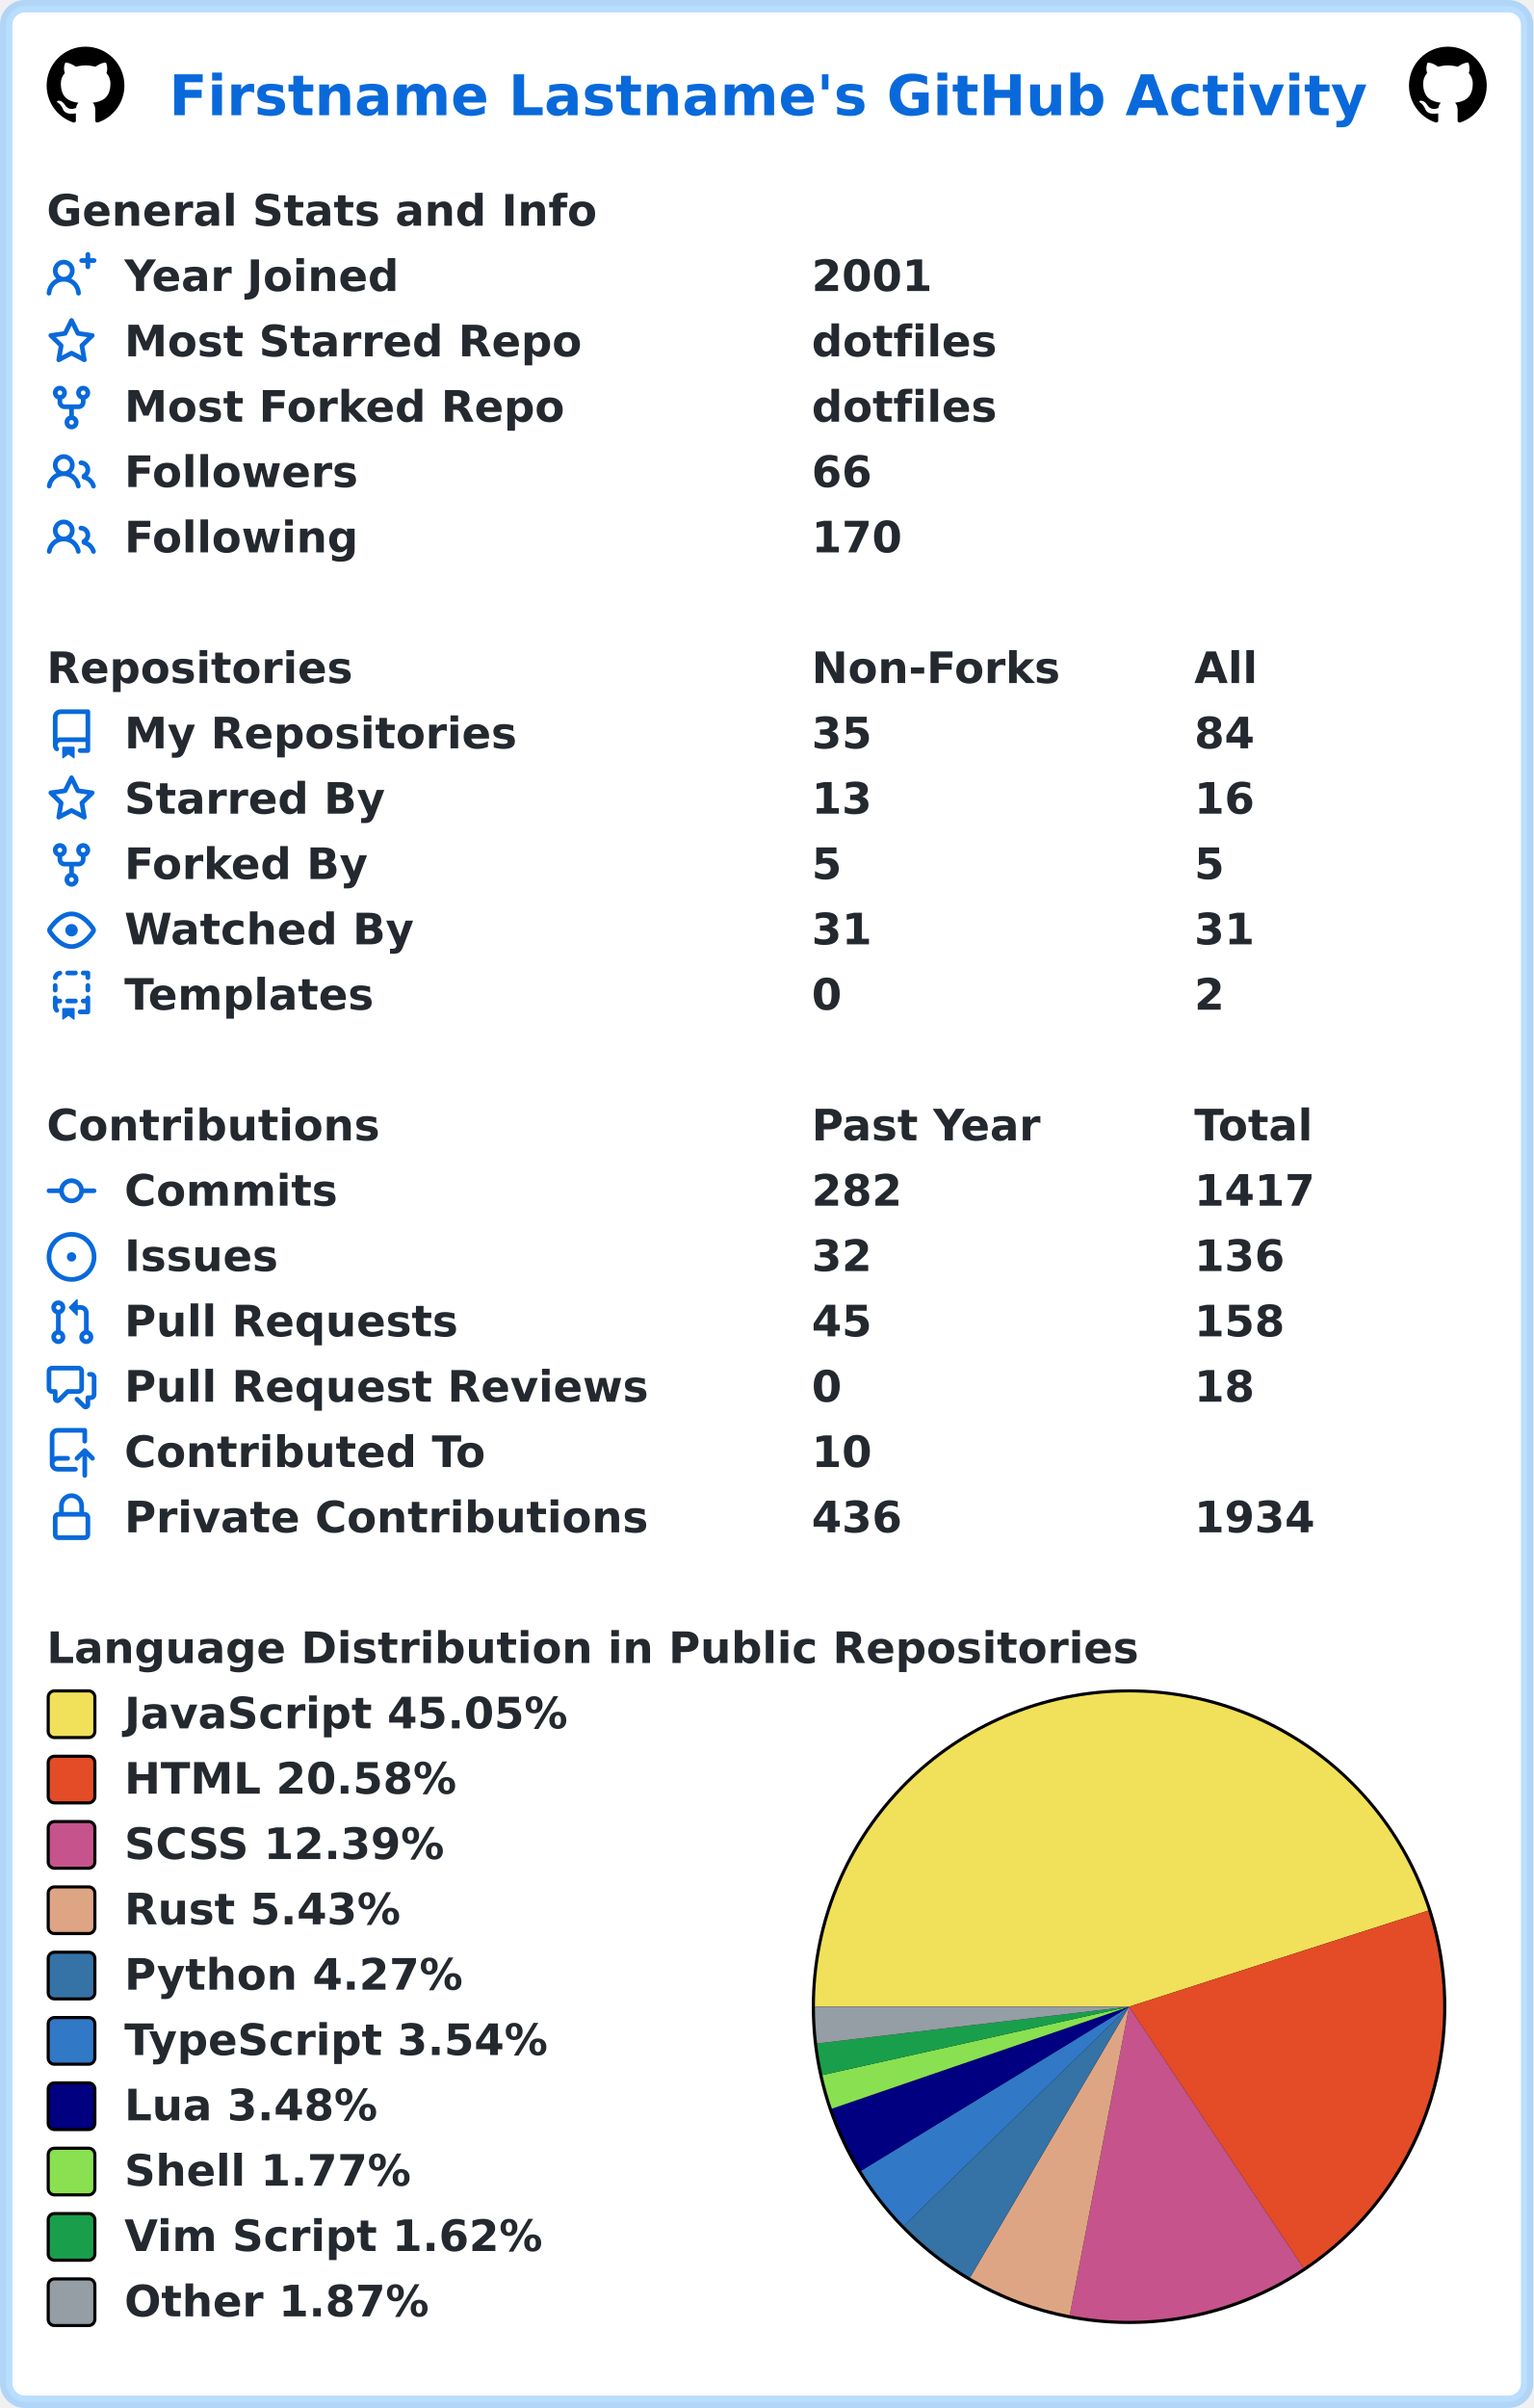
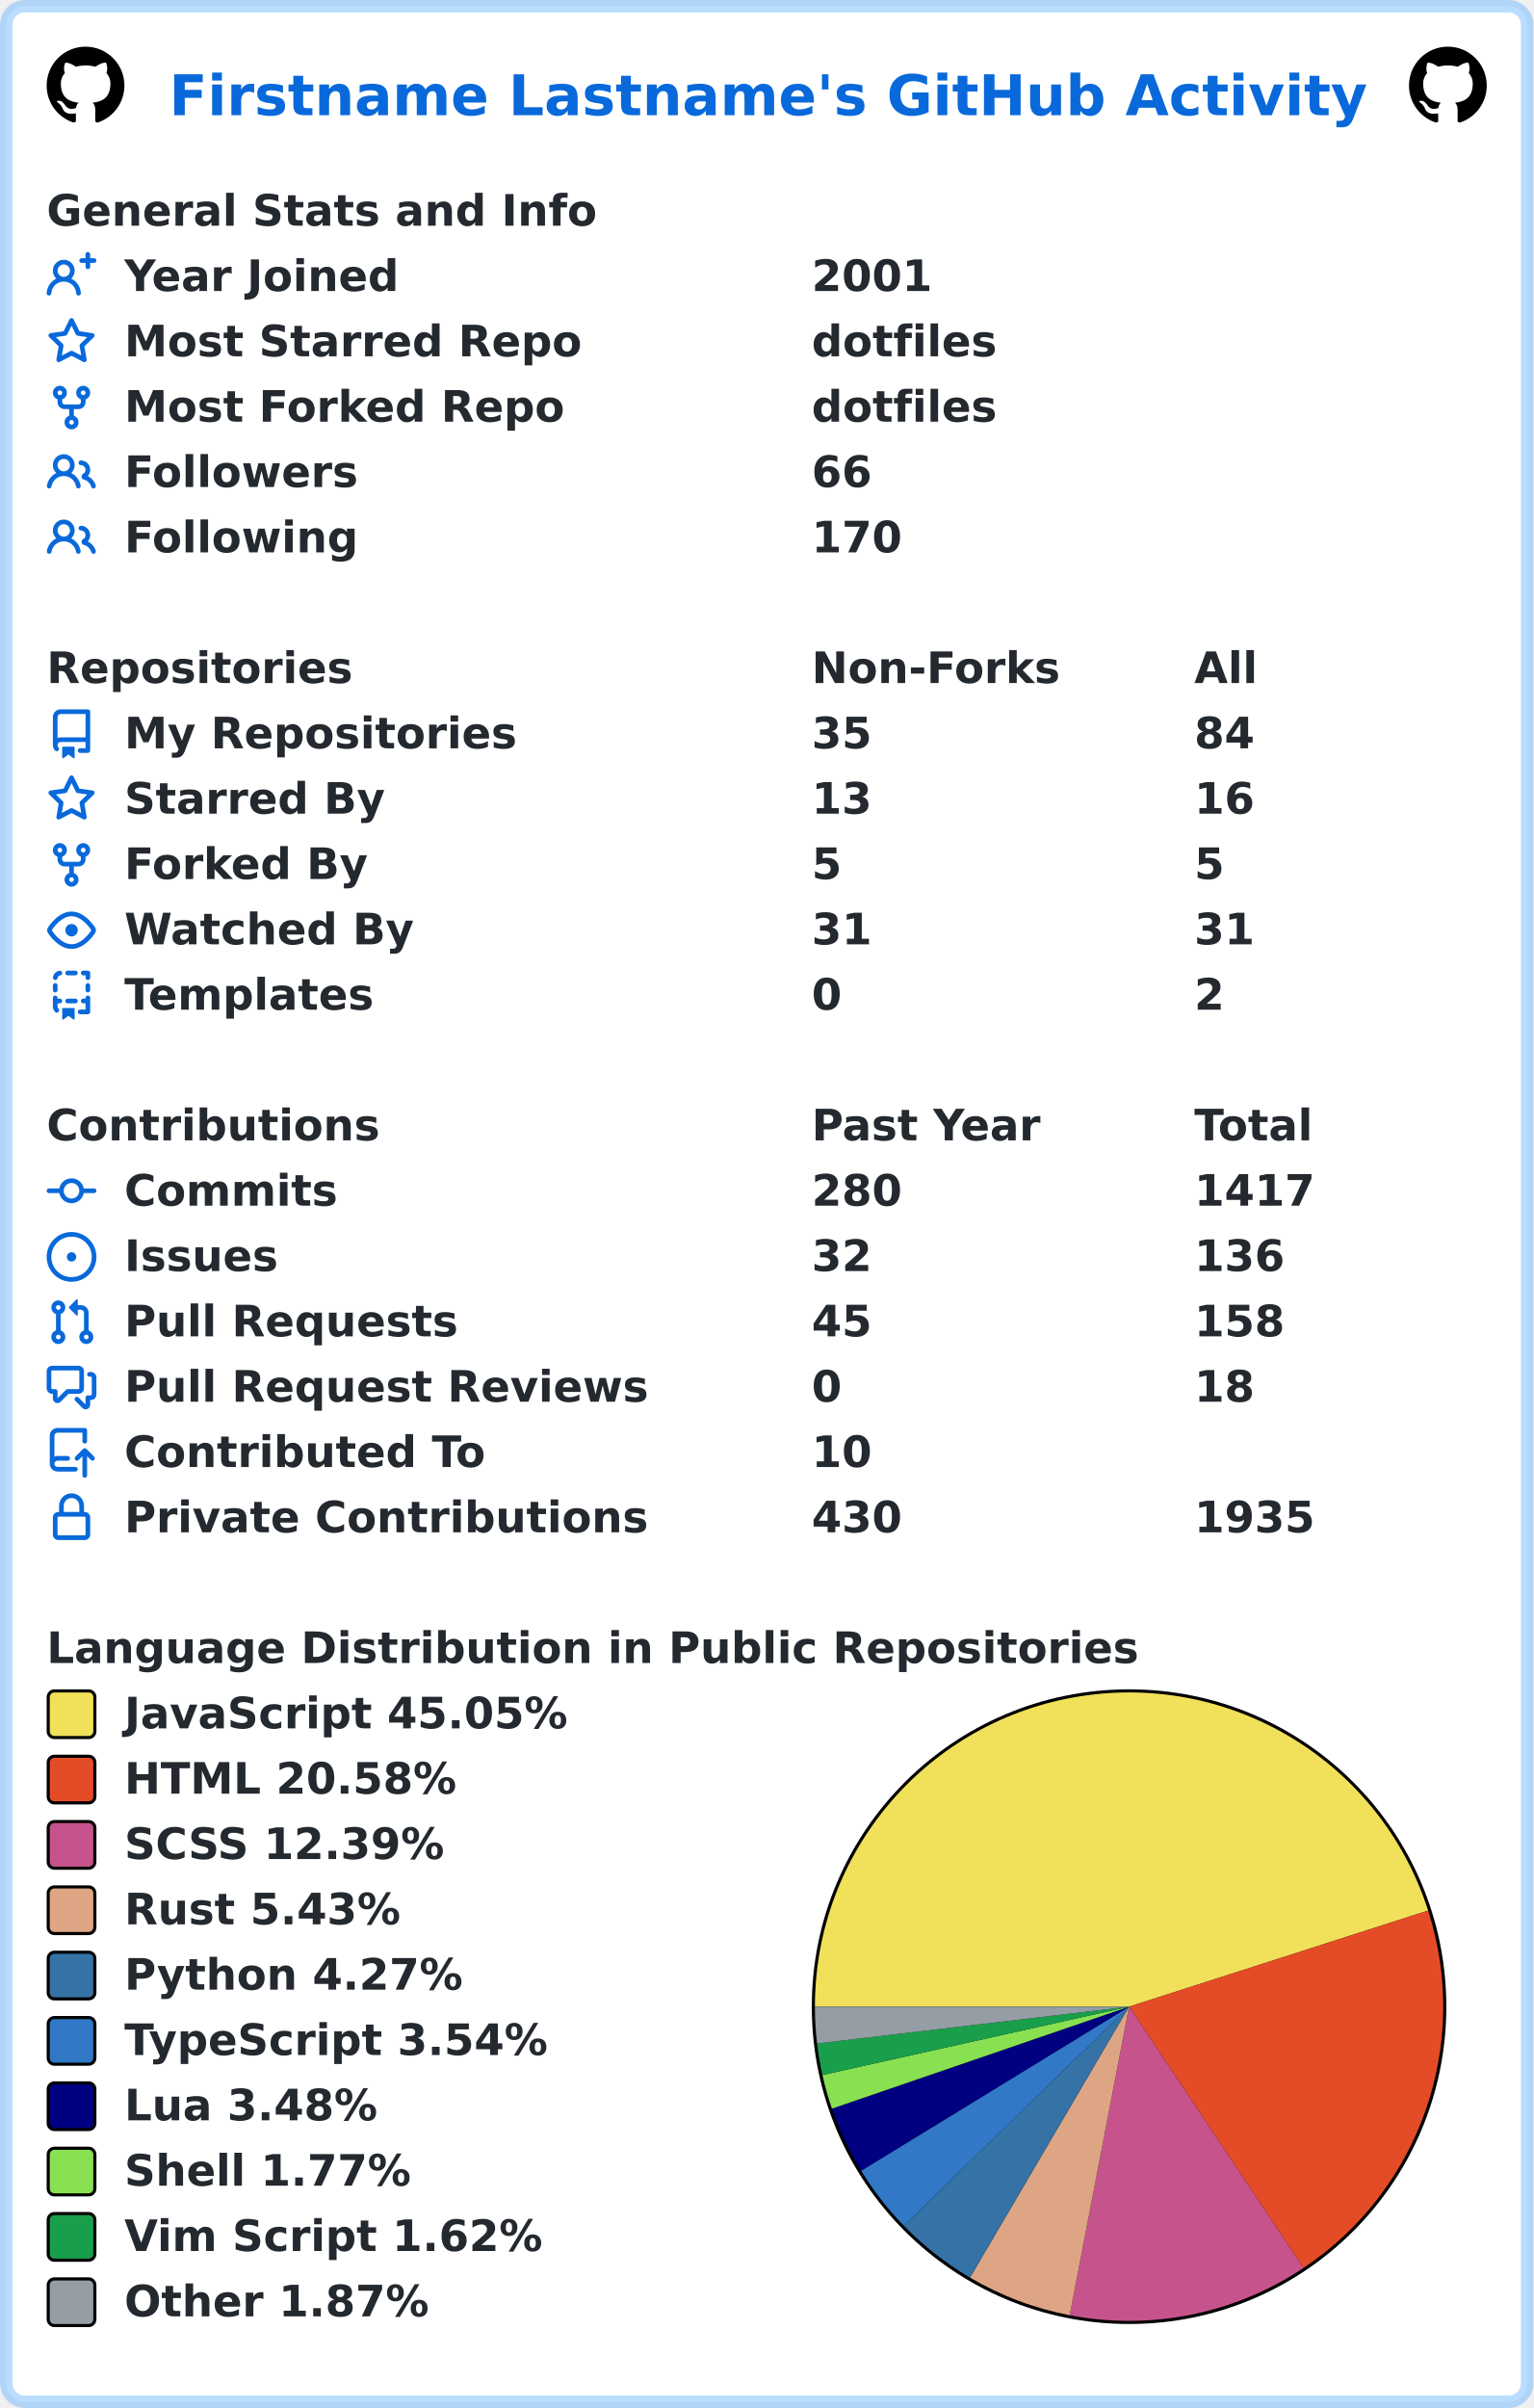
<svg xmlns="http://www.w3.org/2000/svg" width="493" height="774" viewBox="0 0 493 774" lang="en" xml:lang="en">
  <rect x="2" y="2" stroke-width="4" rx="6" width="489" height="770" stroke="rgba(84,174,255,0.4)" fill="#ffffff" />
  <g font-weight="600" font-size="110pt" font-family="Verdana,Geneva,DejaVu Sans,sans-serif" text-rendering="geometricPrecision">
    <text x="442" y="301" lengthAdjust="spacingAndGlyphs" textLength="3117" transform="scale(0.123)" fill="#0969da">Firstname Lastname's GitHub Activity</text>
    <svg x="15" y="15" width="25" height="25" viewBox="0 0 16 16">
      <path fill="#000000" fill-rule="evenodd" d="M8 0C3.58 0 0 3.58 0 8c0 3.54 2.29 6.53 5.47 7.59.4.07.55-.17.55-.38 0-.19-.01-.82-.01-1.49-2.01.37-2.53-.49-2.69-.94-.09-.23-.48-.94-.82-1.13-.28-.15-.68-.52-.01-.53.63-.01 1.08.58 1.23.82.72 1.21 1.87.87 2.33.66.07-.52.28-.87.51-1.07-1.78-.2-3.64-.89-3.64-3.95 0-.87.31-1.59.82-2.15-.08-.2-.36-1.02.08-2.12 0 0 .67-.21 2.2.82.64-.18 1.32-.27 2-.27.68 0 1.36.09 2 .27 1.53-1.04 2.2-.82 2.2-.82.44 1.1.16 1.92.08 2.12.51.56.82 1.27.82 2.15 0 3.07-1.87 3.75-3.65 3.95.29.25.54.73.54 1.48 0 1.07-.01 1.93-.01 2.2 0 .21.15.46.55.38A8.013 8.013 0 0016 8c0-4.42-3.58-8-8-8z" />
    </svg>
    <svg x="453" y="15" width="25" height="25" viewBox="0 0 16 16">
      <path fill="#000000" fill-rule="evenodd" d="M8 0C3.58 0 0 3.58 0 8c0 3.54 2.29 6.53 5.47 7.59.4.07.55-.17.55-.38 0-.19-.01-.82-.01-1.49-2.01.37-2.53-.49-2.69-.94-.09-.23-.48-.94-.82-1.13-.28-.15-.68-.52-.01-.53.63-.01 1.08.58 1.23.82.72 1.21 1.87.87 2.33.66.07-.52.28-.87.51-1.07-1.78-.2-3.64-.89-3.64-3.95 0-.87.31-1.59.82-2.15-.08-.2-.36-1.02.08-2.12 0 0 .67-.21 2.2.82.64-.18 1.32-.27 2-.27.68 0 1.36.09 2 .27 1.53-1.04 2.2-.82 2.2-.82.44 1.1.16 1.92.08 2.12.51.56.82 1.27.82 2.15 0 3.07-1.87 3.75-3.65 3.95.29.25.54.73.54 1.48 0 1.07-.01 1.93-.01 2.2 0 .21.15.46.55.38A8.013 8.013 0 0016 8c0-4.42-3.58-8-8-8z" />
    </svg>
    <g transform="translate(0, 60)" fill="#24292f">
      <g transform="translate(15, 0)">
        <g transform="scale(0.095)">
          <text x="0" y="132" textLength="1851" lengthAdjust="spacingAndGlyphs">General Stats and Info</text>
        </g>
      </g>
      <g transform="translate(15, 21)">
        <path fill="#0969da" fill-rule="evenodd" d="M13.25 0a.75.75 0 01.75.75V2h1.25a.75.75 0 010 1.5H14v1.25a.75.75 0 01-1.5 0V3.5h-1.25a.75.75 0 010-1.5h1.25V.75a.75.75 0 01.75-.75zM5.5 4a2 2 0 100 4 2 2 0 000-4zm2.4 4.548a3.5 3.5 0 10-4.799 0 5.527 5.527 0 00-3.1 4.66.75.75 0 101.498.085A4.01 4.01 0 015.5 9.5a4.01 4.01 0 014.001 3.793.75.75 0 101.498-.086 5.527 5.527 0 00-3.1-4.659z" />
        <g transform="scale(0.095)">
          <text lengthAdjust="spacingAndGlyphs" textLength="932" x="263" y="132">Year Joined</text>
          <text lengthAdjust="spacingAndGlyphs" textLength="420" x="2589" y="132">2001</text>
        </g>
      </g>
      <g transform="translate(15, 42)">
        <path fill="#0969da" fill-rule="evenodd" d="M8 .25a.75.75 0 01.673.418l1.882 3.815 4.21.612a.75.75 0 01.416 1.279l-3.046 2.97.719 4.192a.75.75 0 01-1.088.791L8 12.347l-3.766 1.98a.75.75 0 01-1.088-.79l.72-4.194L.818 6.374a.75.75 0 01.416-1.28l4.21-.611L7.327.668A.75.75 0 018 .25zm0 2.445L6.615 5.5a.75.75 0 01-.564.41l-3.097.45 2.24 2.184a.75.75 0 01.216.664l-.528 3.084 2.769-1.456a.75.75 0 01.698 0l2.77 1.456-.53-3.084a.75.75 0 01.216-.664l2.24-2.183-3.096-.45a.75.75 0 01-.564-.41L8 2.694v.001z" />
        <g transform="scale(0.095)">
          <text lengthAdjust="spacingAndGlyphs" textLength="1532" x="263" y="132">Most Starred Repo</text>
          <text lengthAdjust="spacingAndGlyphs" textLength="609" x="2589" y="132">dotfiles</text>
        </g>
      </g>
      <g transform="translate(15, 63)">
        <path fill="#0969da" fill-rule="evenodd" d="M5 3.25a.75.75 0 11-1.5 0 .75.75 0 011.5 0zm0 2.122a2.25 2.25 0 10-1.5 0v.878A2.25 2.25 0 005.75 8.5h1.5v2.128a2.251 2.251 0 101.5 0V8.5h1.5a2.25 2.25 0 002.25-2.25v-.878a2.25 2.25 0 10-1.5 0v.878a.75.75 0 01-.75.75h-4.5A.75.75 0 015 6.25v-.878zm3.75 7.378a.75.75 0 11-1.5 0 .75.75 0 011.5 0zm3-8.75a.75.75 0 100-1.5.75.75 0 000 1.5z" />
        <g transform="scale(0.095)">
          <text lengthAdjust="spacingAndGlyphs" textLength="1485" x="263" y="132">Most Forked Repo</text>
          <text lengthAdjust="spacingAndGlyphs" textLength="609" x="2589" y="132">dotfiles</text>
        </g>
      </g>
      <g transform="translate(15, 84)">
        <path fill="#0969da" fill-rule="evenodd" d="M5.5 3.5a2 2 0 100 4 2 2 0 000-4zM2 5.5a3.5 3.5 0 115.898 2.549 5.507 5.507 0 013.034 4.084.75.75 0 11-1.482.235 4.001 4.001 0 00-7.9 0 .75.75 0 01-1.482-.236A5.507 5.507 0 013.102 8.05 3.49 3.49 0 012 5.5zM11 4a.75.75 0 100 1.5 1.5 1.5 0 01.666 2.844.75.75 0 00-.416.672v.352a.75.75 0 00.574.73c1.2.289 2.162 1.2 2.522 2.372a.75.75 0 101.434-.44 5.01 5.01 0 00-2.56-3.012A3 3 0 0011 4z" />
        <g transform="scale(0.095)">
          <text lengthAdjust="spacingAndGlyphs" textLength="778" x="263" y="132">Followers</text>
          <text lengthAdjust="spacingAndGlyphs" textLength="210" x="2589" y="132">66</text>
        </g>
      </g>
      <g transform="translate(15, 105)">
        <path fill="#0969da" fill-rule="evenodd" d="M5.5 3.5a2 2 0 100 4 2 2 0 000-4zM2 5.5a3.5 3.5 0 115.898 2.549 5.507 5.507 0 013.034 4.084.75.75 0 11-1.482.235 4.001 4.001 0 00-7.9 0 .75.75 0 01-1.482-.236A5.507 5.507 0 013.102 8.05 3.49 3.49 0 012 5.5zM11 4a.75.75 0 100 1.5 1.5 1.5 0 01.666 2.844.75.75 0 00-.416.672v.352a.75.75 0 00.574.73c1.2.289 2.162 1.2 2.522 2.372a.75.75 0 101.434-.44 5.01 5.01 0 00-2.56-3.012A3 3 0 0011 4z" />
        <g transform="scale(0.095)">
          <text lengthAdjust="spacingAndGlyphs" textLength="780" x="263" y="132">Following</text>
          <text lengthAdjust="spacingAndGlyphs" textLength="315" x="2589" y="132">170</text>
        </g>
      </g>
    </g>
    <g transform="translate(0, 207)" fill="#24292f">
      <g transform="translate(15, 0)">
        <g transform="scale(0.095)">
          <text x="0" y="132" textLength="1020" lengthAdjust="spacingAndGlyphs">Repositories</text>
          <text x="2589" y="132" textLength="832" lengthAdjust="spacingAndGlyphs">Non-Forks</text>
          <text x="3884" y="132" textLength="206" lengthAdjust="spacingAndGlyphs">All</text>
        </g>
      </g>
      <g transform="translate(15, 21)">
        <path fill="#0969da" fill-rule="evenodd" d="M2 2.5A2.5 2.5 0 014.5 0h8.75a.75.75 0 01.75.75v12.5a.75.75 0 01-.75.75h-2.5a.75.75 0 110-1.5h1.75v-2h-8a1 1 0 00-.714 1.7.75.75 0 01-1.072 1.05A2.495 2.495 0 012 11.5v-9zm10.5-1V9h-8c-.356 0-.694.074-1 .208V2.5a1 1 0 011-1h8zM5 12.25v3.25a.25.25 0 00.4.2l1.45-1.087a.25.25 0 01.3 0L8.6 15.7a.25.25 0 00.4-.2v-3.25a.25.25 0 00-.25-.25h-3.5a.25.25 0 00-.25.25z" />
        <g transform="scale(0.095)">
          <text lengthAdjust="spacingAndGlyphs" textLength="1312" x="263" y="132">My Repositories</text>
          <text lengthAdjust="spacingAndGlyphs" textLength="210" x="2589" y="132">35</text>
          <text lengthAdjust="spacingAndGlyphs" textLength="210" x="3884" y="132">84</text>
        </g>
      </g>
      <g transform="translate(15, 42)">
        <path fill="#0969da" fill-rule="evenodd" d="M8 .25a.75.75 0 01.673.418l1.882 3.815 4.21.612a.75.75 0 01.416 1.279l-3.046 2.97.719 4.192a.75.75 0 01-1.088.791L8 12.347l-3.766 1.98a.75.75 0 01-1.088-.79l.72-4.194L.818 6.374a.75.75 0 01.416-1.28l4.21-.611L7.327.668A.75.75 0 018 .25zm0 2.445L6.615 5.5a.75.75 0 01-.564.41l-3.097.45 2.24 2.184a.75.75 0 01.216.664l-.528 3.084 2.769-1.456a.75.75 0 01.698 0l2.77 1.456-.53-3.084a.75.75 0 01.216-.664l2.24-2.183-3.096-.45a.75.75 0 01-.564-.41L8 2.694v.001z" />
        <g transform="scale(0.095)">
          <text lengthAdjust="spacingAndGlyphs" textLength="874" x="263" y="132">Starred By</text>
          <text lengthAdjust="spacingAndGlyphs" textLength="210" x="2589" y="132">13</text>
          <text lengthAdjust="spacingAndGlyphs" textLength="210" x="3884" y="132">16</text>
        </g>
      </g>
      <g transform="translate(15, 63)">
        <path fill="#0969da" fill-rule="evenodd" d="M5 3.25a.75.75 0 11-1.5 0 .75.75 0 011.5 0zm0 2.122a2.25 2.25 0 10-1.5 0v.878A2.25 2.25 0 005.75 8.5h1.5v2.128a2.251 2.251 0 101.5 0V8.5h1.5a2.25 2.25 0 002.25-2.25v-.878a2.25 2.25 0 10-1.5 0v.878a.75.75 0 01-.75.75h-4.5A.75.75 0 015 6.25v-.878zm3.75 7.378a.75.75 0 11-1.5 0 .75.75 0 011.5 0zm3-8.75a.75.75 0 100-1.5.75.75 0 000 1.5z" />
        <g transform="scale(0.095)">
          <text lengthAdjust="spacingAndGlyphs" textLength="828" x="263" y="132">Forked By</text>
          <text lengthAdjust="spacingAndGlyphs" textLength="105" x="2589" y="132">5</text>
          <text lengthAdjust="spacingAndGlyphs" textLength="105" x="3884" y="132">5</text>
        </g>
      </g>
      <g transform="translate(15, 84)">
        <path fill="#0969da" fill-rule="evenodd" d="M1.679 7.932c.412-.621 1.242-1.75 2.366-2.717C5.175 4.242 6.527 3.5 8 3.5c1.473 0 2.824.742 3.955 1.715 1.124.967 1.954 2.096 2.366 2.717a.119.119 0 010 .136c-.412.621-1.242 1.75-2.366 2.717C10.825 11.758 9.473 12.5 8 12.5c-1.473 0-2.824-.742-3.955-1.715C2.92 9.818 2.09 8.69 1.679 8.068a.119.119 0 010-.136zM8 2c-1.981 0-3.67.992-4.933 2.078C1.797 5.169.88 6.423.43 7.1a1.619 1.619 0 000 1.798c.45.678 1.367 1.932 2.637 3.024C4.329 13.008 6.019 14 8 14c1.981 0 3.67-.992 4.933-2.078 1.27-1.091 2.187-2.345 2.637-3.023a1.619 1.619 0 000-1.798c-.45-.678-1.367-1.932-2.637-3.023C11.671 2.992 9.981 2 8 2zm0 8a2 2 0 100-4 2 2 0 000 4z" />
        <g transform="scale(0.095)">
          <text lengthAdjust="spacingAndGlyphs" textLength="993" x="263" y="132">Watched By</text>
          <text lengthAdjust="spacingAndGlyphs" textLength="210" x="2589" y="132">31</text>
          <text lengthAdjust="spacingAndGlyphs" textLength="210" x="3884" y="132">31</text>
        </g>
      </g>
      <g transform="translate(15, 105)">
        <path fill="#0969da" fill-rule="evenodd" d="M6 .75A.75.75 0 016.75 0h2.5a.75.75 0 010 1.5h-2.5A.75.75 0 016 .75zm5 0a.75.75 0 01.75-.75h1.5a.75.75 0 01.75.75v1.5a.75.75 0 01-1.5 0V1.5h-.75A.75.75 0 0111 .75zM4.992.662a.75.75 0 01-.636.848c-.436.063-.783.41-.846.846a.75.75 0 01-1.485-.212A2.501 2.501 0 014.144.025a.75.75 0 01.848.637zM2.75 4a.75.75 0 01.75.75v1.5a.75.75 0 01-1.5 0v-1.5A.75.75 0 012.75 4zm10.5 0a.75.75 0 01.75.75v1.5a.75.75 0 01-1.5 0v-1.5a.75.75 0 01.75-.75zM2.75 8a.75.75 0 01.75.75v.268A1.72 1.72 0 013.75 9h.5a.75.75 0 010 1.5h-.5a.25.25 0 00-.25.25v.75c0 .28.114.532.3.714a.75.75 0 01-1.05 1.072A2.495 2.495 0 012 11.5V8.75A.75.75 0 012.75 8zm10.5 0a.75.75 0 01.75.75v4.5a.75.75 0 01-.75.75h-2.5a.75.75 0 010-1.5h1.75v-2h-.75a.75.75 0 010-1.5h.75v-.25a.75.75 0 01.75-.75zM6 9.75A.75.75 0 016.75 9h2.5a.75.75 0 010 1.5h-2.5A.75.75 0 016 9.75zm-1 2.5v3.25a.25.25 0 00.4.2l1.45-1.087a.25.25 0 01.3 0L8.6 15.7a.25.25 0 00.4-.2v-3.25a.25.25 0 00-.25-.25h-3.5a.25.25 0 00-.25.25z" />
        <g transform="scale(0.095)">
          <text lengthAdjust="spacingAndGlyphs" textLength="868" x="263" y="132">Templates</text>
          <text lengthAdjust="spacingAndGlyphs" textLength="105" x="2589" y="132">0</text>
          <text lengthAdjust="spacingAndGlyphs" textLength="105" x="3884" y="132">2</text>
        </g>
      </g>
    </g>
    <g transform="translate(0, 354)" fill="#24292f">
      <g transform="translate(15, 0)">
        <g transform="scale(0.095)">
          <text x="0" y="132" textLength="1112" lengthAdjust="spacingAndGlyphs">Contributions</text>
          <text x="2589" y="132" textLength="774" lengthAdjust="spacingAndGlyphs">Past Year</text>
          <text x="3884" y="132" textLength="414" lengthAdjust="spacingAndGlyphs">Total</text>
        </g>
      </g>
      <g transform="translate(15, 21)">
        <path fill="#0969da" fill-rule="evenodd" d="M10.5 7.75a2.5 2.5 0 11-5 0 2.5 2.5 0 015 0zm1.43.75a4.002 4.002 0 01-7.86 0H.75a.75.75 0 110-1.5h3.32a4.001 4.001 0 017.86 0h3.32a.75.75 0 110 1.5h-3.32z" />
        <g transform="scale(0.095)">
          <text lengthAdjust="spacingAndGlyphs" textLength="734" x="263" y="132">Commits</text>
-           <text lengthAdjust="spacingAndGlyphs" textLength="315" x="2589" y="132">282</text>
+           <text lengthAdjust="spacingAndGlyphs" textLength="315" x="2589" y="132">280</text>
          <text lengthAdjust="spacingAndGlyphs" textLength="420" x="3884" y="132">1417</text>
        </g>
      </g>
      <g transform="translate(15, 42)">
        <path fill="#0969da" d="M8 9.5a1.5 1.5 0 100-3 1.5 1.5 0 000 3z" />
        <path fill="#0969da" fill-rule="evenodd" d="M8 0a8 8 0 100 16A8 8 0 008 0zM1.5 8a6.5 6.5 0 1113 0 6.5 6.5 0 01-13 0z" />
        <g transform="scale(0.095)">
          <text lengthAdjust="spacingAndGlyphs" textLength="512" x="263" y="132">Issues</text>
          <text lengthAdjust="spacingAndGlyphs" textLength="210" x="2589" y="132">32</text>
          <text lengthAdjust="spacingAndGlyphs" textLength="315" x="3884" y="132">136</text>
        </g>
      </g>
      <g transform="translate(15, 63)">
        <path fill="#0969da" fill-rule="evenodd" d="M7.177 3.073L9.573.677A.25.25 0 0110 .854v4.792a.25.25 0 01-.427.177L7.177 3.427a.25.25 0 010-.354zM3.75 2.5a.75.75 0 100 1.5.75.75 0 000-1.5zm-2.25.75a2.25 2.25 0 113 2.122v5.256a2.251 2.251 0 11-1.5 0V5.372A2.25 2.25 0 011.5 3.25zM11 2.5h-1V4h1a1 1 0 011 1v5.628a2.251 2.251 0 101.5 0V5A2.5 2.5 0 0011 2.5zm1 10.25a.75.75 0 111.5 0 .75.75 0 01-1.5 0zM3.75 12a.75.75 0 100 1.5.75.75 0 000-1.5z" />
        <g transform="scale(0.095)">
          <text lengthAdjust="spacingAndGlyphs" textLength="1113" x="263" y="132">Pull Requests</text>
          <text lengthAdjust="spacingAndGlyphs" textLength="210" x="2589" y="132">45</text>
          <text lengthAdjust="spacingAndGlyphs" textLength="315" x="3884" y="132">158</text>
        </g>
      </g>
      <g transform="translate(15, 84)">
        <path fill="#0969da" fill-rule="evenodd" d="M1.5 2.75a.25.25 0 01.25-.25h8.5a.25.25 0 01.25.25v5.5a.25.25 0 01-.25.25h-3.5a.75.75 0 00-.53.22L3.5 11.44V9.25a.75.75 0 00-.75-.75h-1a.25.25 0 01-.25-.25v-5.5zM1.75 1A1.75 1.75 0 000 2.75v5.5C0 9.216.784 10 1.75 10H2v1.543a1.457 1.457 0 002.487 1.03L7.061 10h3.189A1.75 1.75 0 0012 8.25v-5.5A1.75 1.75 0 0010.25 1h-8.5zM14.5 4.75a.25.25 0 00-.25-.25h-.5a.75.75 0 110-1.5h.5c.966 0 1.75.784 1.75 1.75v5.5A1.75 1.75 0 0114.25 12H14v1.543a1.457 1.457 0 01-2.487 1.03L9.22 12.28a.75.75 0 111.06-1.06l2.22 2.22v-2.19a.75.75 0 01.75-.75h1a.25.25 0 00.25-.25v-5.5z" />
        <g transform="scale(0.095)">
          <text lengthAdjust="spacingAndGlyphs" textLength="1762" x="263" y="132">Pull Request Reviews</text>
          <text lengthAdjust="spacingAndGlyphs" textLength="105" x="2589" y="132">0</text>
          <text lengthAdjust="spacingAndGlyphs" textLength="210" x="3884" y="132">18</text>
        </g>
      </g>
      <g transform="translate(15, 105)">
        <path fill="#0969da" fill-rule="evenodd" d="M1 2.5A2.5 2.5 0 013.5 0h8.75a.75.75 0 01.75.75v3.5a.75.75 0 01-1.5 0V1.5h-8a1 1 0 00-1 1v6.708A2.492 2.492 0 013.5 9h3.25a.75.75 0 010 1.5H3.5a1 1 0 100 2h5.75a.75.75 0 010 1.5H3.5A2.5 2.5 0 011 11.5v-9zm13.23 7.79a.75.75 0 001.06-1.06l-2.505-2.505a.75.75 0 00-1.06 0L9.22 9.229a.75.75 0 001.06 1.061l1.225-1.224v6.184a.75.75 0 001.5 0V9.066l1.224 1.224z" />
        <g transform="scale(0.095)">
          <text lengthAdjust="spacingAndGlyphs" textLength="1234" x="263" y="132">Contributed To</text>
          <text lengthAdjust="spacingAndGlyphs" textLength="210" x="2589" y="132">10</text>
        </g>
      </g>
      <g transform="translate(15, 126)">
        <path fill="#0969da" fill-rule="evenodd" d="M4 4v2h-.25A1.75 1.75 0 002 7.75v5.5c0 .966.784 1.75 1.75 1.75h8.5A1.75 1.75 0 0014 13.25v-5.5A1.75 1.75 0 0012.25 6H12V4a4 4 0 10-8 0zm6.5 2V4a2.5 2.5 0 00-5 0v2h5zM12 7.5h.25a.25.25 0 01.25.25v5.5a.25.25 0 01-.25.25h-8.5a.25.25 0 01-.25-.25v-5.5a.25.25 0 01.25-.25H12z" />
        <g transform="scale(0.095)">
          <text lengthAdjust="spacingAndGlyphs" textLength="1742" x="263" y="132">Private Contributions</text>
-           <text lengthAdjust="spacingAndGlyphs" textLength="315" x="2589" y="132">436</text>
-           <text lengthAdjust="spacingAndGlyphs" textLength="420" x="3884" y="132">1934</text>
+           <text lengthAdjust="spacingAndGlyphs" textLength="315" x="2589" y="132">430</text>
+           <text lengthAdjust="spacingAndGlyphs" textLength="420" x="3884" y="132">1935</text>
        </g>
      </g>
    </g>
    <g transform="translate(0, 522)" fill="#24292f">
      <g transform="translate(15, 0)">
        <g transform="scale(0.095)">
          <text x="0" y="132" textLength="3652" lengthAdjust="spacingAndGlyphs">Language Distribution in Public Repositories</text>
        </g>
      </g>
      <g transform="translate(261, 21)">
        <circle cx="102" cy="102" r="102" fill="#000000" />
      </g>
      <g transform="translate(262, 22)">
        <path fill-rule="evenodd" fill="#f1e05a" d="M 0.0,101 A 101 101 0 0 1 197.16 70.109 L 101,101 Z" />
        <path fill-rule="evenodd" fill="#e34c26" d="M 197.16,70.109 A 101 101 0 0 1 157.074 185.004 L 101,101 Z" />
        <path fill-rule="evenodd" fill="#c6538c" d="M 157.074,185.004 A 101 101 0 0 1 81.92 200.181 L 101,101 Z" />
        <path fill-rule="evenodd" fill="#dea584" d="M 81.92,200.181 A 101 101 0 0 1 49.855 188.093 L 101,101 Z" />
        <path fill-rule="evenodd" fill="#3572A5" d="M 49.855,188.093 A 101 101 0 0 1 28.607 171.429 L 101,101 Z" />
        <path fill-rule="evenodd" fill="#3178c6" d="M 28.607,171.429 A 101 101 0 0 1 14.861 153.735 L 101,101 Z" />
        <path fill-rule="evenodd" fill="#000080" d="M 14.861,153.735 A 101 101 0 0 1 5.467 133.779 L 101,101 Z" />
        <path fill-rule="evenodd" fill="#89e051" d="M 5.467,133.779 A 101 101 0 0 1 2.419 122.972 L 101,101 Z" />
        <path fill-rule="evenodd" fill="#199f4b" d="M 2.419,122.972 A 101 101 0 0 1 0.696 112.836 L 101,101 Z" />
        <path fill-rule="evenodd" fill="#959da5" d="M 0.696,112.836 A 101 101 0 0 1 0.0 101 L 101,101 Z" />
      </g>
      <g transform="translate(15, 21)">
        <rect x="0.5" y="0.5" rx="2" width="15" height="15" fill="#f1e05a" stroke-width="1" stroke="#000000" />
        <text transform="scale(0.095)" x="263" y="132" textLength="1516" lengthAdjust="spacingAndGlyphs">JavaScript 45.05%</text>
      </g>
      <g transform="translate(15, 42)">
        <rect x="0.5" y="0.5" rx="2" width="15" height="15" fill="#e34c26" stroke-width="1" stroke="#000000" />
        <text transform="scale(0.095)" x="263" y="132" textLength="1142" lengthAdjust="spacingAndGlyphs">HTML 20.58%</text>
      </g>
      <g transform="translate(15, 63)">
        <rect x="0.5" y="0.5" rx="2" width="15" height="15" fill="#c6538c" stroke-width="1" stroke="#000000" />
        <text transform="scale(0.095)" x="263" y="132" textLength="1113" lengthAdjust="spacingAndGlyphs">SCSS 12.39%</text>
      </g>
      <g transform="translate(15, 84)">
        <rect x="0.5" y="0.5" rx="2" width="15" height="15" fill="#dea584" stroke-width="1" stroke="#000000" />
        <text transform="scale(0.095)" x="263" y="132" textLength="946" lengthAdjust="spacingAndGlyphs">Rust 5.43%</text>
      </g>
      <g transform="translate(15, 105)">
        <rect x="0.5" y="0.5" rx="2" width="15" height="15" fill="#3572A5" stroke-width="1" stroke="#000000" />
        <text transform="scale(0.095)" x="263" y="132" textLength="1149" lengthAdjust="spacingAndGlyphs">Python 4.27%</text>
      </g>
      <g transform="translate(15, 126)">
        <rect x="0.5" y="0.5" rx="2" width="15" height="15" fill="#3178c6" stroke-width="1" stroke="#000000" />
        <text transform="scale(0.095)" x="263" y="132" textLength="1462" lengthAdjust="spacingAndGlyphs">TypeScript 3.54%</text>
      </g>
      <g transform="translate(15, 147)">
        <rect x="0.5" y="0.5" rx="2" width="15" height="15" fill="#000080" stroke-width="1" stroke="#000000" />
        <text transform="scale(0.095)" x="263" y="132" textLength="874" lengthAdjust="spacingAndGlyphs">Lua 3.48%</text>
      </g>
      <g transform="translate(15, 168)">
        <rect x="0.5" y="0.5" rx="2" width="15" height="15" fill="#89e051" stroke-width="1" stroke="#000000" />
        <text transform="scale(0.095)" x="263" y="132" textLength="982" lengthAdjust="spacingAndGlyphs">Shell 1.77%</text>
      </g>
      <g transform="translate(15, 189)">
        <rect x="0.5" y="0.5" rx="2" width="15" height="15" fill="#199f4b" stroke-width="1" stroke="#000000" />
        <text transform="scale(0.095)" x="263" y="132" textLength="1428" lengthAdjust="spacingAndGlyphs">Vim Script 1.62%</text>
      </g>
      <g transform="translate(15, 210)">
        <rect x="0.5" y="0.5" rx="2" width="15" height="15" fill="#959da5" stroke-width="1" stroke="#000000" />
        <text transform="scale(0.095)" x="263" y="132" textLength="1047" lengthAdjust="spacingAndGlyphs">Other 1.87%</text>
      </g>
    </g>
  </g>
</svg>
